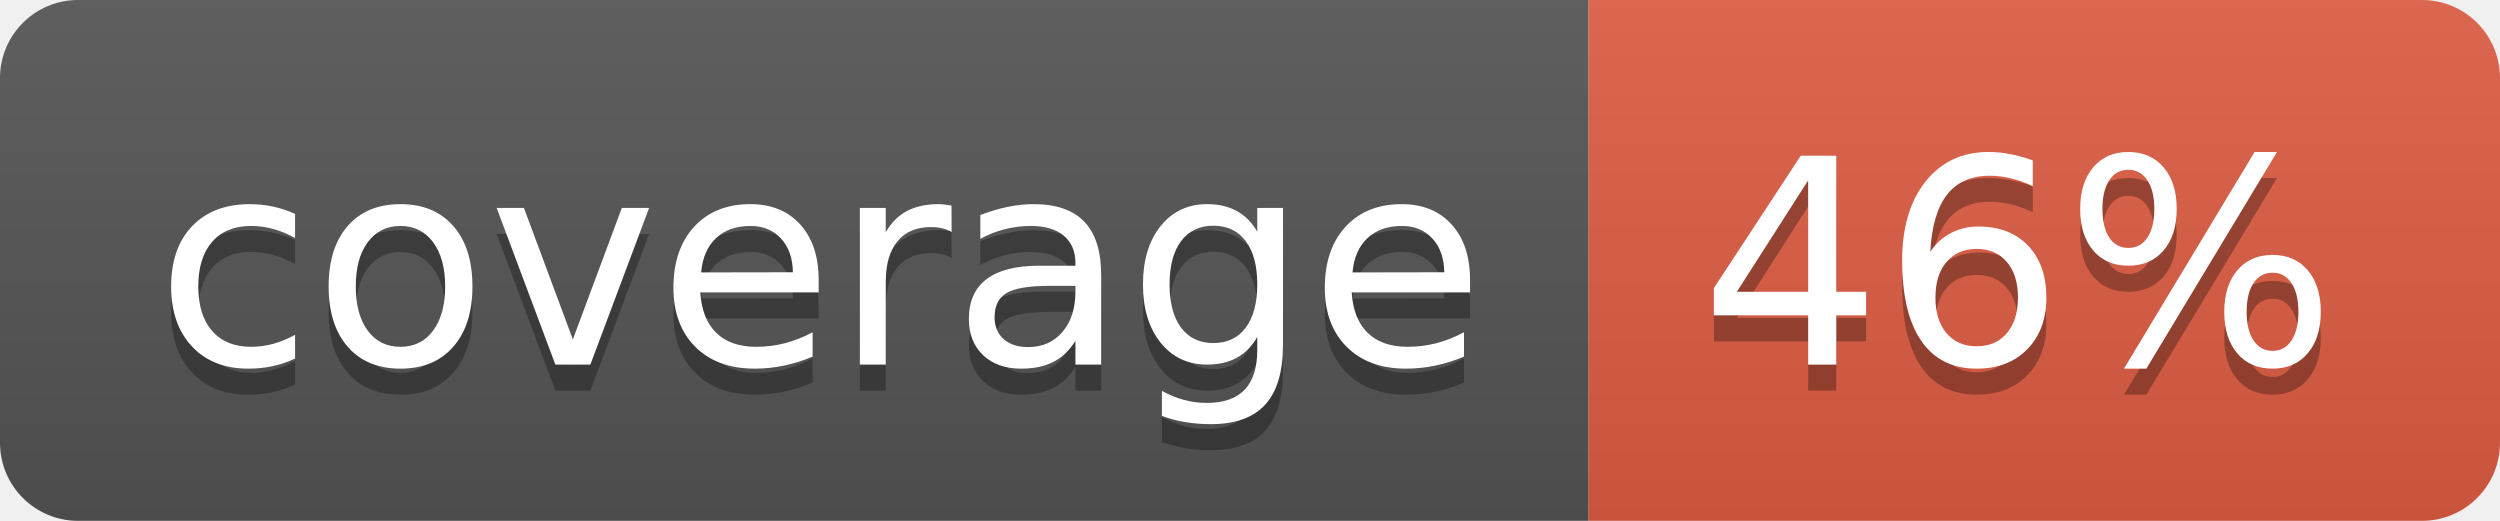
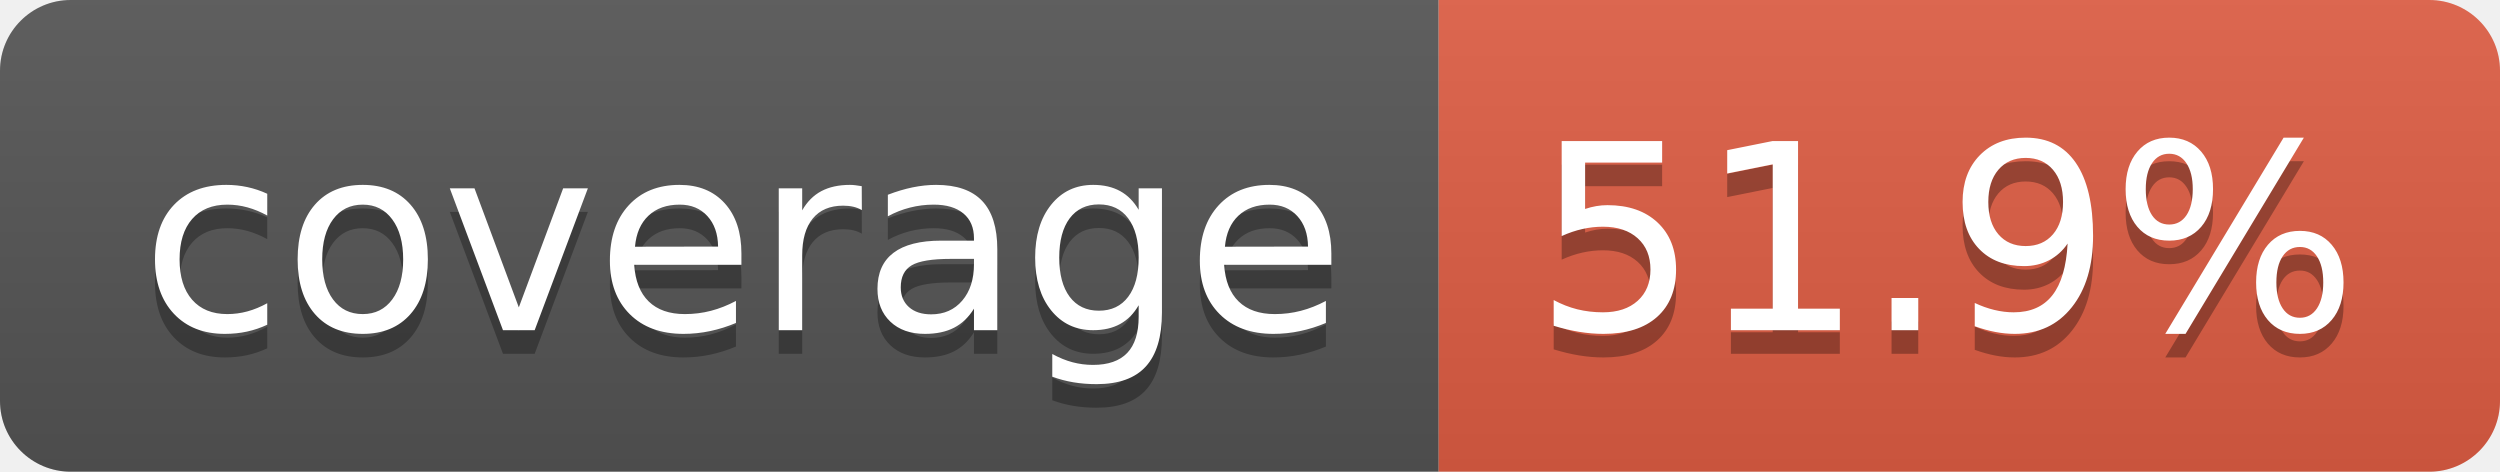
- <svg xmlns="http://www.w3.org/2000/svg" width="96" height="20" role="img" aria-label="coverage: 46%">
+ <svg xmlns="http://www.w3.org/2000/svg" width="106" height="20" role="img" aria-label="coverage: 51.9%">
  <linearGradient id="s" x2="0" y2="100%">
    <stop offset="0" stop-color="#bbb" stop-opacity=".1" />
    <stop offset="1" stop-opacity=".1" />
  </linearGradient>
  <clipPath id="r">
-     <rect width="96" height="20" rx="3" fill="#fff" />
+     <rect width="106" height="20" rx="3" fill="#fff" />
  </clipPath>
  <g clip-path="url(#r)">
    <rect width="61" height="20" fill="#555" />
-     <rect x="61" width="35" height="20" fill="#e05d44" />
-     <rect width="96" height="20" fill="url(#s)" />
+     <rect x="61" width="45" height="20" fill="#e05d44" />
+     <rect width="106" height="20" fill="url(#s)" />
  </g>
  <g fill="#fff" text-anchor="middle" font-family="Verdana,Geneva,DejaVu Sans,sans-serif" text-rendering="geometricPrecision" font-size="110">
    <text aria-hidden="true" x="315" y="150" fill="#010101" fill-opacity=".3" transform="scale(.1)" textLength="510">coverage</text>
    <text x="315" y="140" transform="scale(.1)" fill="#fff" textLength="510">coverage</text>
-     <text aria-hidden="true" x="775" y="150" fill="#010101" fill-opacity=".3" transform="scale(.1)" textLength="245">46%</text>
-     <text x="775" y="140" transform="scale(.1)" fill="#fff" textLength="245">46%</text>
+     <text aria-hidden="true" x="825" y="150" fill="#010101" fill-opacity=".3" transform="scale(.1)" textLength="350">51.9%</text>
+     <text x="825" y="140" transform="scale(.1)" fill="#fff" textLength="350">51.9%</text>
  </g>
</svg>
